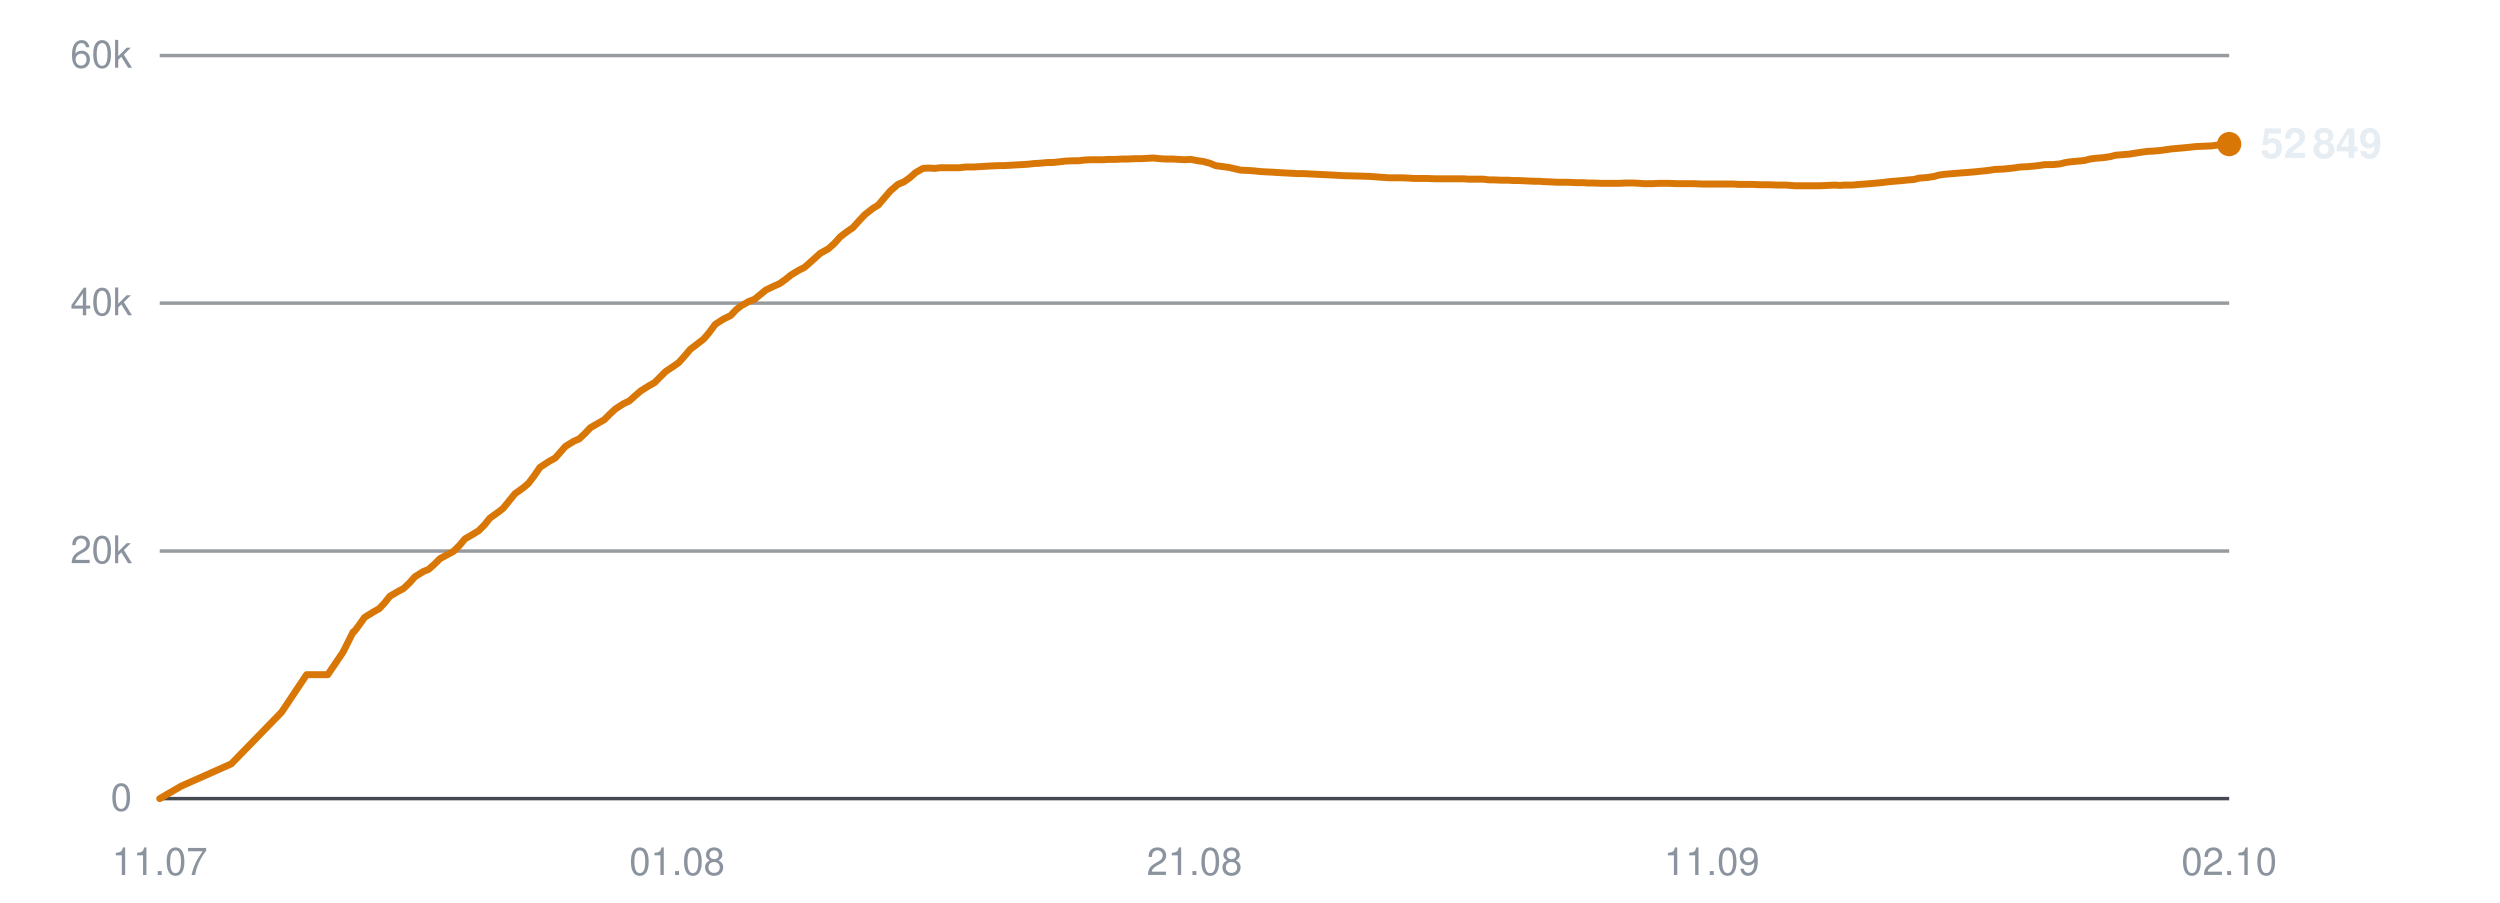
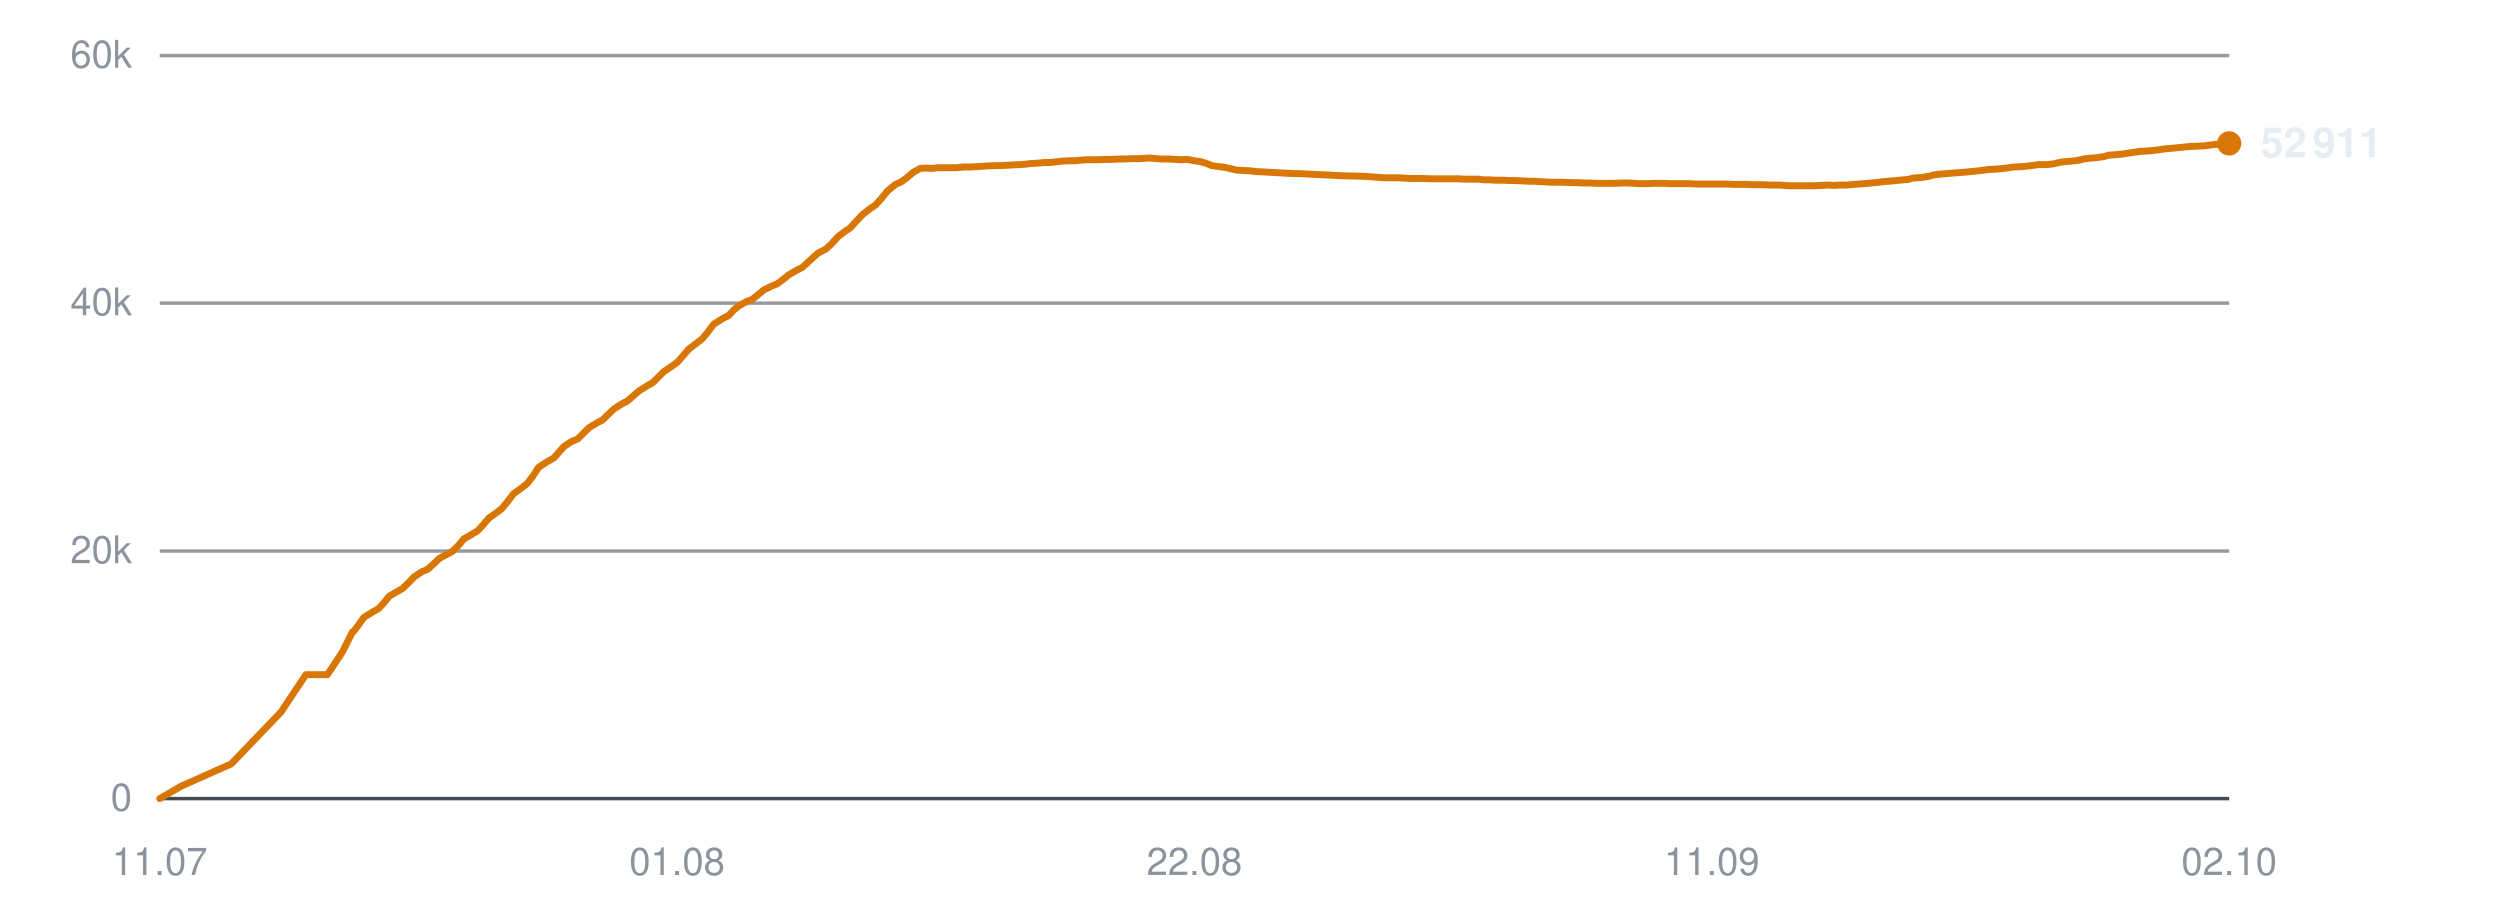
<svg xmlns="http://www.w3.org/2000/svg" viewBox="0 0 720 260" width="720" height="260" role="img" aria-label="Subscribers over time">
  <line x1="46" y1="230.0" x2="642" y2="230.0" stroke="#30363d" stroke-width="1" opacity="0.9" />
  <text x="38" y="233.5" text-anchor="end" font-family="-apple-system,BlinkMacSystemFont,'Segoe UI',Helvetica,Arial,sans-serif" font-size="11" fill="#8b949e">0</text>
  <line x1="46" y1="158.7" x2="642" y2="158.7" stroke="#30363d" stroke-width="1" opacity="0.5" />
  <text x="38" y="162.2" text-anchor="end" font-family="-apple-system,BlinkMacSystemFont,'Segoe UI',Helvetica,Arial,sans-serif" font-size="11" fill="#8b949e">20k</text>
  <line x1="46" y1="87.3" x2="642" y2="87.3" stroke="#30363d" stroke-width="1" opacity="0.5" />
  <text x="38" y="90.8" text-anchor="end" font-family="-apple-system,BlinkMacSystemFont,'Segoe UI',Helvetica,Arial,sans-serif" font-size="11" fill="#8b949e">40k</text>
  <line x1="46" y1="16.0" x2="642" y2="16.0" stroke="#30363d" stroke-width="1" opacity="0.5" />
  <text x="38" y="19.5" text-anchor="end" font-family="-apple-system,BlinkMacSystemFont,'Segoe UI',Helvetica,Arial,sans-serif" font-size="11" fill="#8b949e">60k</text>
  <text x="46.0" y="252" text-anchor="middle" font-family="-apple-system,BlinkMacSystemFont,'Segoe UI',Helvetica,Arial,sans-serif" font-size="11" fill="#8b949e">11.07</text>
  <text x="195.0" y="252" text-anchor="middle" font-family="-apple-system,BlinkMacSystemFont,'Segoe UI',Helvetica,Arial,sans-serif" font-size="11" fill="#8b949e">01.08</text>
-   <text x="344.0" y="252" text-anchor="middle" font-family="-apple-system,BlinkMacSystemFont,'Segoe UI',Helvetica,Arial,sans-serif" font-size="11" fill="#8b949e">21.08</text>
+   <text x="344.0" y="252" text-anchor="middle" font-family="-apple-system,BlinkMacSystemFont,'Segoe UI',Helvetica,Arial,sans-serif" font-size="11" fill="#8b949e">22.08</text>
  <text x="493.0" y="252" text-anchor="middle" font-family="-apple-system,BlinkMacSystemFont,'Segoe UI',Helvetica,Arial,sans-serif" font-size="11" fill="#8b949e">11.09</text>
  <text x="642.0" y="252" text-anchor="middle" font-family="-apple-system,BlinkMacSystemFont,'Segoe UI',Helvetica,Arial,sans-serif" font-size="11" fill="#8b949e">02.10</text>
-   <polyline points="46.0,230.0 52.2,226.4 66.6,220.0 81.1,205.1 88.3,194.3 94.4,194.3 98.8,187.8 101.7,182.0 101.9,181.9 102.0,181.9 103.3,180.2 105.0,177.8 107.6,176.2 109.2,175.3 110.7,173.7 112.3,171.7 114.7,170.3 116.2,169.5 117.9,167.9 119.5,166.1 121.9,164.6 123.4,164.0 125.1,162.5 126.7,160.9 129.1,159.6 130.6,158.8 132.4,157.0 133.9,155.2 136.3,153.8 137.8,152.9 139.5,151.2 141.1,149.2 143.5,147.5 144.9,146.4 146.6,144.3 148.3,142.2 150.8,140.4 152.2,139.2 153.8,137.1 155.5,134.6 158.1,132.9 159.9,131.9 161.4,130.2 162.8,128.6 165.2,127.1 166.8,126.4 168.5,124.8 170.0,123.2 172.4,121.8 174.0,120.9 175.6,119.3 177.2,117.8 179.5,116.3 181.2,115.5 182.9,114.0 184.5,112.6 186.9,111.1 188.5,110.2 190.1,108.6 191.7,107.0 194.1,105.4 195.5,104.4 197.1,102.6 198.8,100.6 201.3,98.7 202.7,97.6 204.3,95.7 206.0,93.4 208.5,91.8 210.4,90.9 212.0,89.2 213.4,88.1 215.7,86.8 217.3,86.2 219.0,84.8 220.6,83.5 222.9,82.4 224.5,81.7 226.2,80.5 227.8,79.2 230.1,77.8 231.7,77.0 233.4,75.5 236.3,72.9 238.5,71.7 240.3,70.1 242.0,68.2 244.1,66.6 245.6,65.6 247.4,63.6 249.1,61.8 251.4,60.0 252.9,59.1 254.6,57.1 256.4,55.0 258.6,53.1 260.3,52.4 262.0,51.2 263.7,49.7 265.8,48.5 267.4,48.4 269.2,48.5 270.9,48.3 273.1,48.3 274.7,48.3 276.4,48.3 278.1,48.1 280.4,48.1 281.9,48.0 283.7,47.9 285.3,47.8 287.6,47.7 289.1,47.7 290.9,47.6 292.5,47.5 294.5,47.4 296.0,47.3 297.8,47.1 299.6,47.0 301.7,46.8 303.3,46.8 305.1,46.6 306.8,46.4 308.9,46.3 310.6,46.3 312.3,46.1 314.1,46.0 316.1,46.0 317.7,46.0 319.5,45.9 321.3,45.9 323.4,45.8 324.9,45.8 326.8,45.7 328.5,45.7 330.6,45.6 332.1,45.5 334.0,45.7 335.7,45.8 337.8,45.8 339.4,45.9 341.2,46.0 342.9,45.9 345.0,46.3 346.5,46.5 348.4,47.0 350.1,47.7 352.3,48.0 353.8,48.2 355.6,48.6 357.3,49.0 359.5,49.1 361.1,49.2 362.9,49.4 364.6,49.5 366.7,49.6 368.2,49.7 370.1,49.8 371.8,49.9 373.9,50.0 375.5,50.0 377.3,50.1 379.3,50.2 383.5,50.4 387.2,50.6 391.2,50.7 394.5,50.8 397.1,51.0 400.0,51.2 401.2,51.2 403.8,51.2 405.8,51.3 407.2,51.4 408.5,51.4 411.1,51.4 413.6,51.5 416.3,51.5 418.2,51.5 420.1,51.5 421.6,51.5 422.9,51.6 425.2,51.6 427.2,51.6 428.8,51.8 430.1,51.8 432.4,51.9 434.4,51.9 436.0,52.0 437.4,52.0 439.6,52.1 441.7,52.2 443.2,52.2 444.5,52.3 446.8,52.4 448.7,52.5 450.0,52.5 451.6,52.5 454.1,52.6 456.0,52.6 457.3,52.7 458.8,52.7 461.3,52.8 463.7,52.8 466.4,52.8 468.5,52.7 470.5,52.7 472.1,52.8 473.5,52.9 475.8,52.9 477.8,52.8 479.3,52.8 480.6,52.8 483.0,52.9 485.0,52.9 486.5,52.9 487.8,52.9 490.2,53.0 492.2,53.0 493.7,53.0 495.1,53.0 497.4,53.0 499.2,53.0 500.6,53.1 502.2,53.1 504.6,53.1 506.8,53.2 508.1,53.2 509.5,53.2 511.9,53.3 514.3,53.3 517.0,53.5 519.1,53.5 521.2,53.5 522.7,53.5 524.0,53.5 526.3,53.4 528.3,53.3 529.9,53.4 531.2,53.3 533.5,53.3 535.6,53.1 537.2,53.0 538.5,52.9 540.7,52.7 542.7,52.5 544.2,52.3 545.5,52.2 547.9,52.0 549.8,51.8 551.2,51.7 552.7,51.3 555.2,51.1 557.1,50.8 558.5,50.4 560.0,50.2 562.4,50.0 564.8,49.8 567.5,49.6 569.6,49.4 571.6,49.2 573.2,49.0 574.5,48.8 576.8,48.7 578.9,48.5 580.5,48.3 581.8,48.1 584.0,48.0 586.1,47.8 587.7,47.6 589.0,47.4 591.3,47.4 593.3,47.2 594.9,46.8 596.3,46.6 598.5,46.4 600.4,46.2 601.9,45.8 603.4,45.6 605.8,45.4 607.8,45.1 609.3,44.7 610.6,44.6 613.1,44.4 615.6,44.0 618.4,43.6 620.4,43.5 622.5,43.3 625.3,42.9 627.5,42.7 629.7,42.5 632.5,42.2 634.9,42.1 637.1,42.0 639.9,41.6 642.0,41.5" fill="none" stroke="#d97706" stroke-width="2" stroke-linejoin="round" stroke-linecap="round" />
-   <circle cx="642.0" cy="41.5" r="3.5" fill="#d97706" />
-   <text x="651.0" y="45.5" font-family="-apple-system,BlinkMacSystemFont,'Segoe UI',Helvetica,Arial,sans-serif" font-size="12" font-weight="600" fill="#e6edf3">52 849</text>
+   <polyline points="46.0,230.0 52.2,226.4 66.6,220.0 80.9,205.1 88.1,194.3 94.3,194.3 98.6,187.8 101.5,182.0 101.7,181.9 101.8,181.9 103.1,180.2 104.8,177.8 107.4,176.2 109.0,175.3 110.5,173.7 112.1,171.7 114.5,170.3 115.9,169.5 117.6,167.9 119.3,166.1 121.6,164.6 123.1,164.0 124.8,162.5 126.4,160.9 128.8,159.6 130.3,158.8 132.1,157.0 133.6,155.2 136.0,153.8 137.5,152.9 139.1,151.2 140.8,149.2 143.2,147.5 144.6,146.4 146.3,144.3 147.9,142.2 150.4,140.4 151.9,139.2 153.5,137.1 155.1,134.6 157.7,132.9 159.5,131.9 161.0,130.2 162.4,128.6 164.7,127.1 166.4,126.4 168.0,124.8 169.6,123.2 171.9,121.8 173.6,120.9 175.2,119.3 176.8,117.8 179.1,116.3 180.7,115.5 182.4,114.0 184.0,112.6 186.4,111.1 188.0,110.2 189.6,108.6 191.2,107.0 193.6,105.4 195.0,104.4 196.6,102.6 198.3,100.6 200.8,98.7 202.2,97.6 203.8,95.7 205.5,93.4 208.0,91.8 209.8,90.9 211.4,89.2 212.8,88.1 215.1,86.8 216.7,86.2 218.4,84.8 220.0,83.5 222.2,82.4 223.9,81.7 225.5,80.5 227.1,79.2 229.5,77.8 231.1,77.0 232.7,75.5 235.6,72.9 237.9,71.7 239.6,70.1 241.3,68.2 243.4,66.6 244.9,65.6 246.7,63.6 248.4,61.8 250.7,60.0 252.1,59.1 253.9,57.1 255.6,55.0 257.9,53.1 259.5,52.4 261.2,51.2 262.9,49.7 265.0,48.5 266.6,48.4 268.4,48.5 270.1,48.3 272.3,48.3 273.9,48.3 275.6,48.3 277.3,48.1 279.6,48.1 281.1,48.0 282.8,47.9 284.5,47.8 286.7,47.7 288.2,47.7 290.0,47.6 291.6,47.5 293.6,47.4 295.2,47.3 297.0,47.1 298.7,47.0 300.8,46.8 302.4,46.8 304.2,46.6 305.9,46.4 308.0,46.3 309.6,46.3 311.4,46.1 313.1,46.0 315.2,46.0 316.8,46.0 318.6,45.9 320.3,45.9 322.4,45.8 324.0,45.8 325.8,45.7 327.5,45.7 329.6,45.6 331.1,45.5 333.0,45.7 334.7,45.8 336.8,45.8 338.3,45.9 340.2,46.0 341.9,45.9 343.9,46.3 345.5,46.5 347.3,47.0 349.0,47.7 351.2,48.0 352.7,48.2 354.5,48.6 356.2,49.0 358.4,49.1 360.0,49.2 361.7,49.4 363.5,49.5 365.5,49.6 367.1,49.7 368.9,49.8 370.7,49.9 372.7,50.0 374.3,50.0 376.1,50.1 378.2,50.2 382.3,50.4 386.0,50.6 390.0,50.7 393.2,50.8 395.9,51.0 398.7,51.2 400.0,51.2 402.6,51.2 404.5,51.3 405.9,51.4 407.3,51.4 409.8,51.4 412.3,51.5 415.0,51.5 416.9,51.5 418.8,51.5 420.3,51.5 421.6,51.6 423.9,51.6 425.9,51.6 427.5,51.8 428.8,51.8 431.1,51.9 433.1,51.9 434.6,52.0 436.0,52.0 438.3,52.1 440.3,52.2 441.8,52.2 443.1,52.3 445.4,52.4 447.3,52.5 448.6,52.5 450.2,52.5 452.7,52.6 454.5,52.6 455.9,52.7 457.4,52.7 459.9,52.8 462.2,52.8 464.9,52.8 467.0,52.7 469.0,52.7 470.6,52.8 472.0,52.9 474.3,52.9 476.3,52.8 477.8,52.8 479.1,52.8 481.4,52.9 483.4,52.9 484.9,52.9 486.3,52.9 488.6,53.0 490.6,53.0 492.1,53.0 493.5,53.0 495.8,53.0 497.6,53.0 499.0,53.1 500.6,53.1 503.0,53.1 505.2,53.2 506.5,53.2 507.8,53.2 510.3,53.3 512.6,53.3 515.3,53.5 517.4,53.5 519.5,53.5 521.1,53.5 522.4,53.5 524.6,53.4 526.7,53.3 528.3,53.4 529.5,53.3 531.8,53.3 533.9,53.1 535.4,53.0 536.8,52.9 539.0,52.7 540.9,52.5 542.5,52.3 543.8,52.2 546.1,52.0 548.0,51.8 549.5,51.7 550.9,51.3 553.4,51.1 555.4,50.8 556.8,50.4 558.2,50.2 560.6,50.0 563.0,49.8 565.7,49.6 567.8,49.4 569.8,49.2 571.4,49.0 572.7,48.8 574.9,48.7 577.0,48.5 578.6,48.3 579.9,48.1 582.2,48.0 584.2,47.8 585.8,47.6 587.1,47.4 589.4,47.4 591.4,47.2 593.0,46.8 594.3,46.6 596.6,46.4 598.5,46.2 600.0,45.8 601.4,45.6 603.8,45.4 605.9,45.1 607.3,44.7 608.6,44.6 611.1,44.4 613.6,44.0 616.4,43.6 618.4,43.5 620.5,43.3 623.3,42.9 625.5,42.7 627.6,42.5 630.5,42.2 632.8,42.1 635.0,42.0 637.8,41.6 639.9,41.5 642.0,41.3" fill="none" stroke="#d97706" stroke-width="2" stroke-linejoin="round" stroke-linecap="round" />
+   <circle cx="642.0" cy="41.3" r="3.5" fill="#d97706" />
+   <text x="651.0" y="45.3" font-family="-apple-system,BlinkMacSystemFont,'Segoe UI',Helvetica,Arial,sans-serif" font-size="12" font-weight="600" fill="#e6edf3">52 911</text>
</svg>
